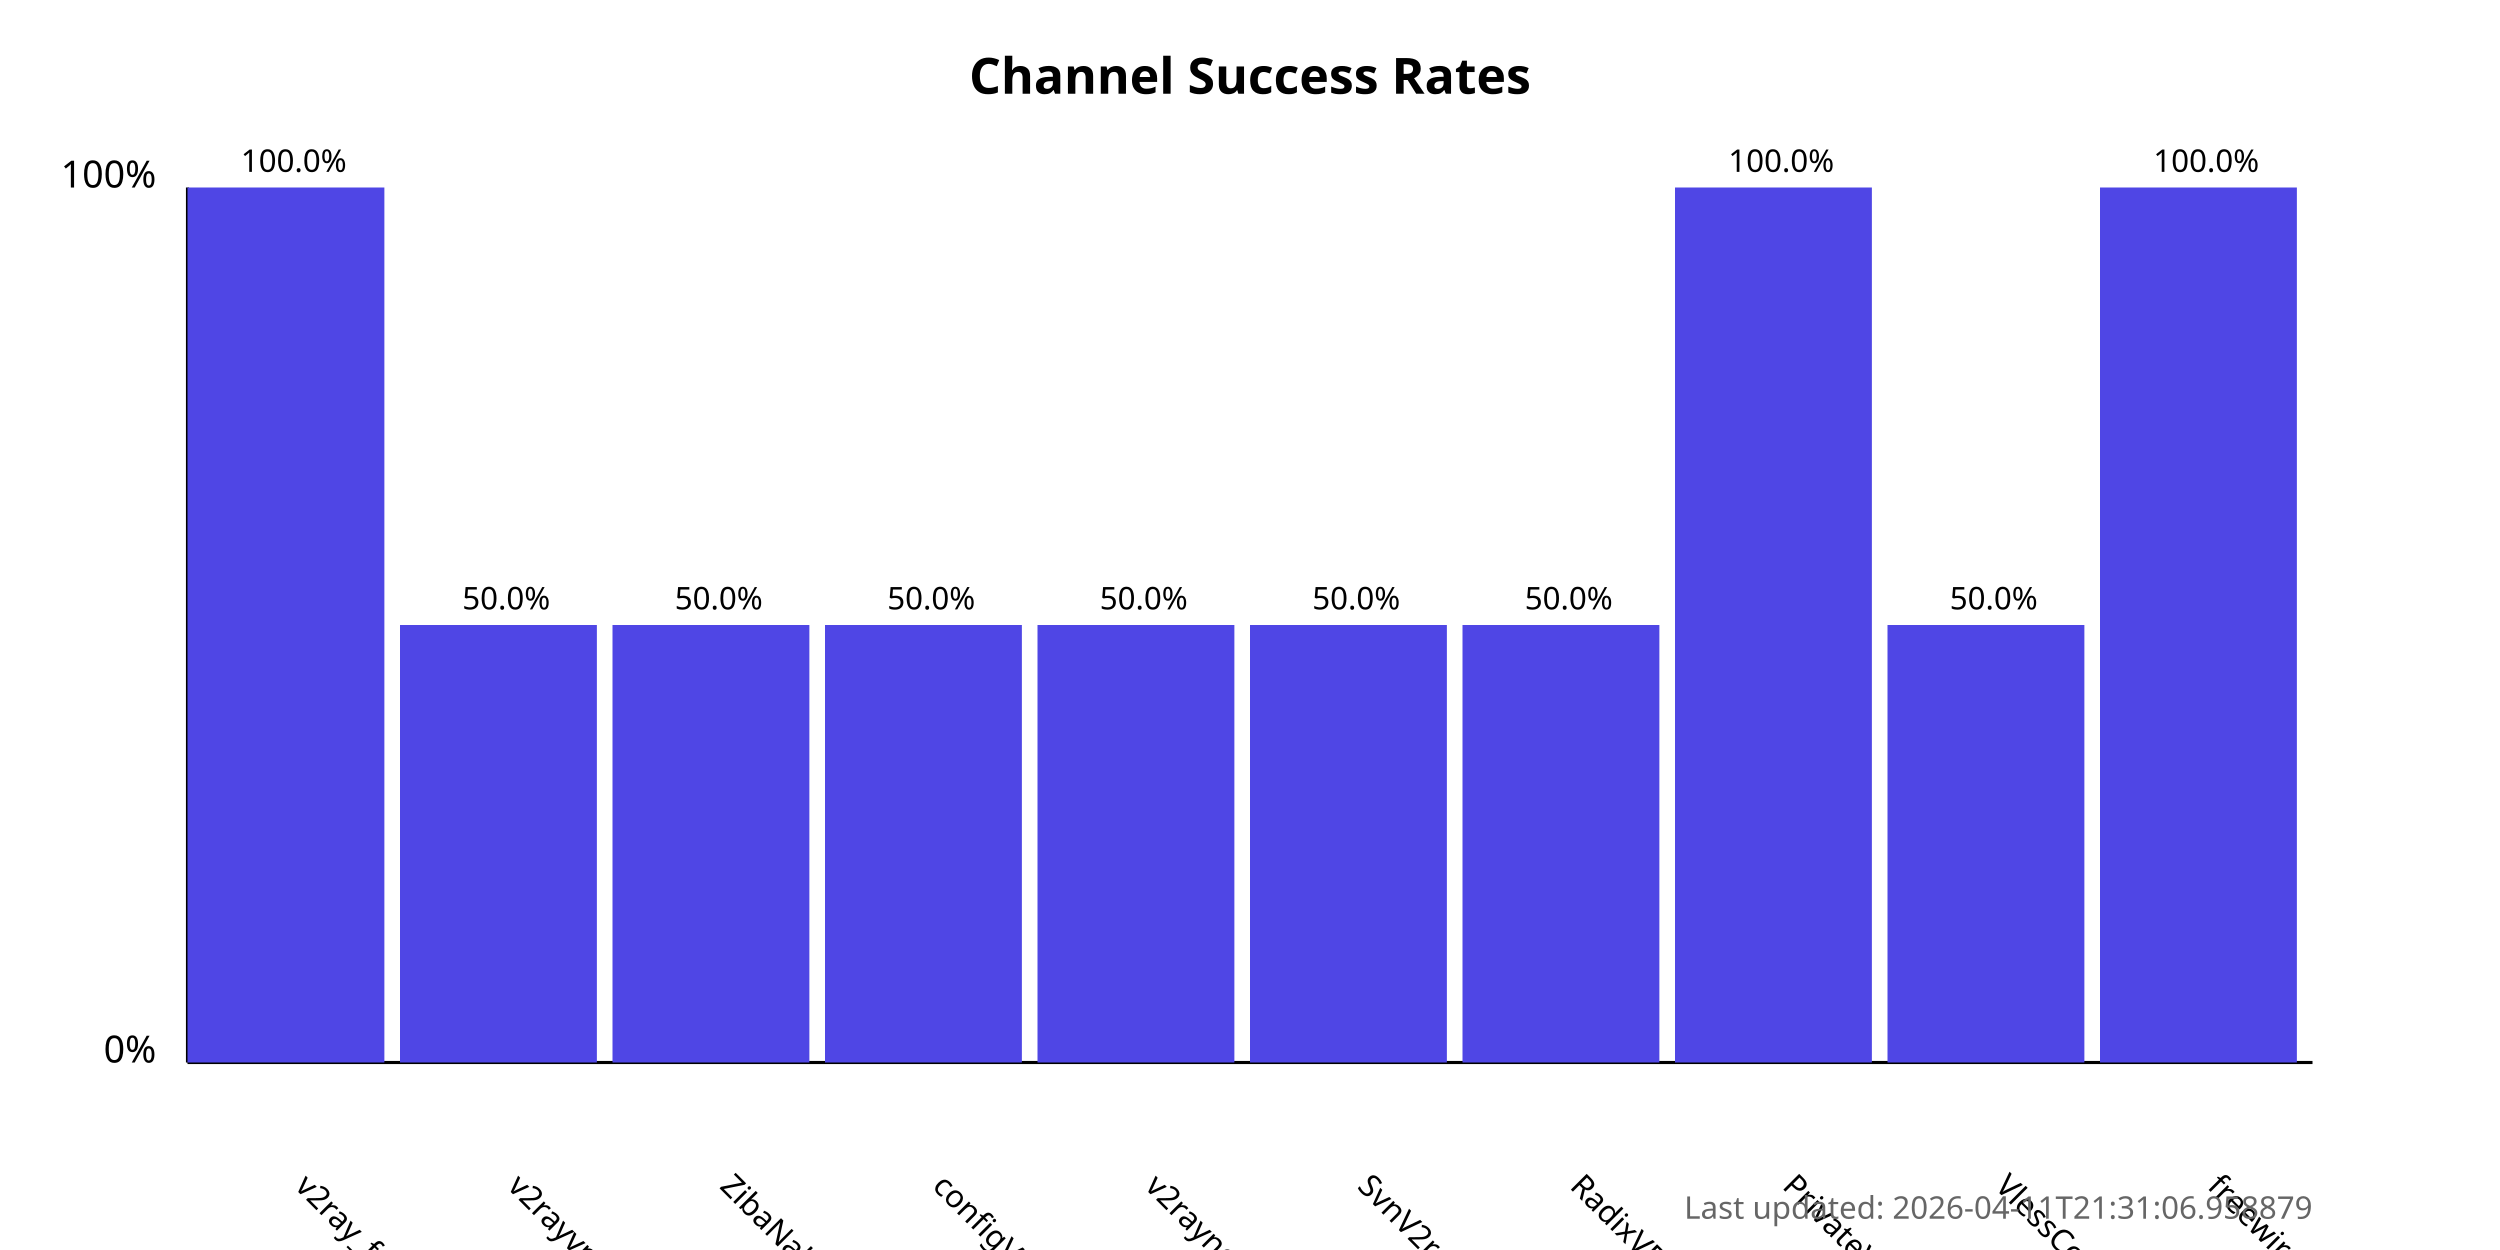
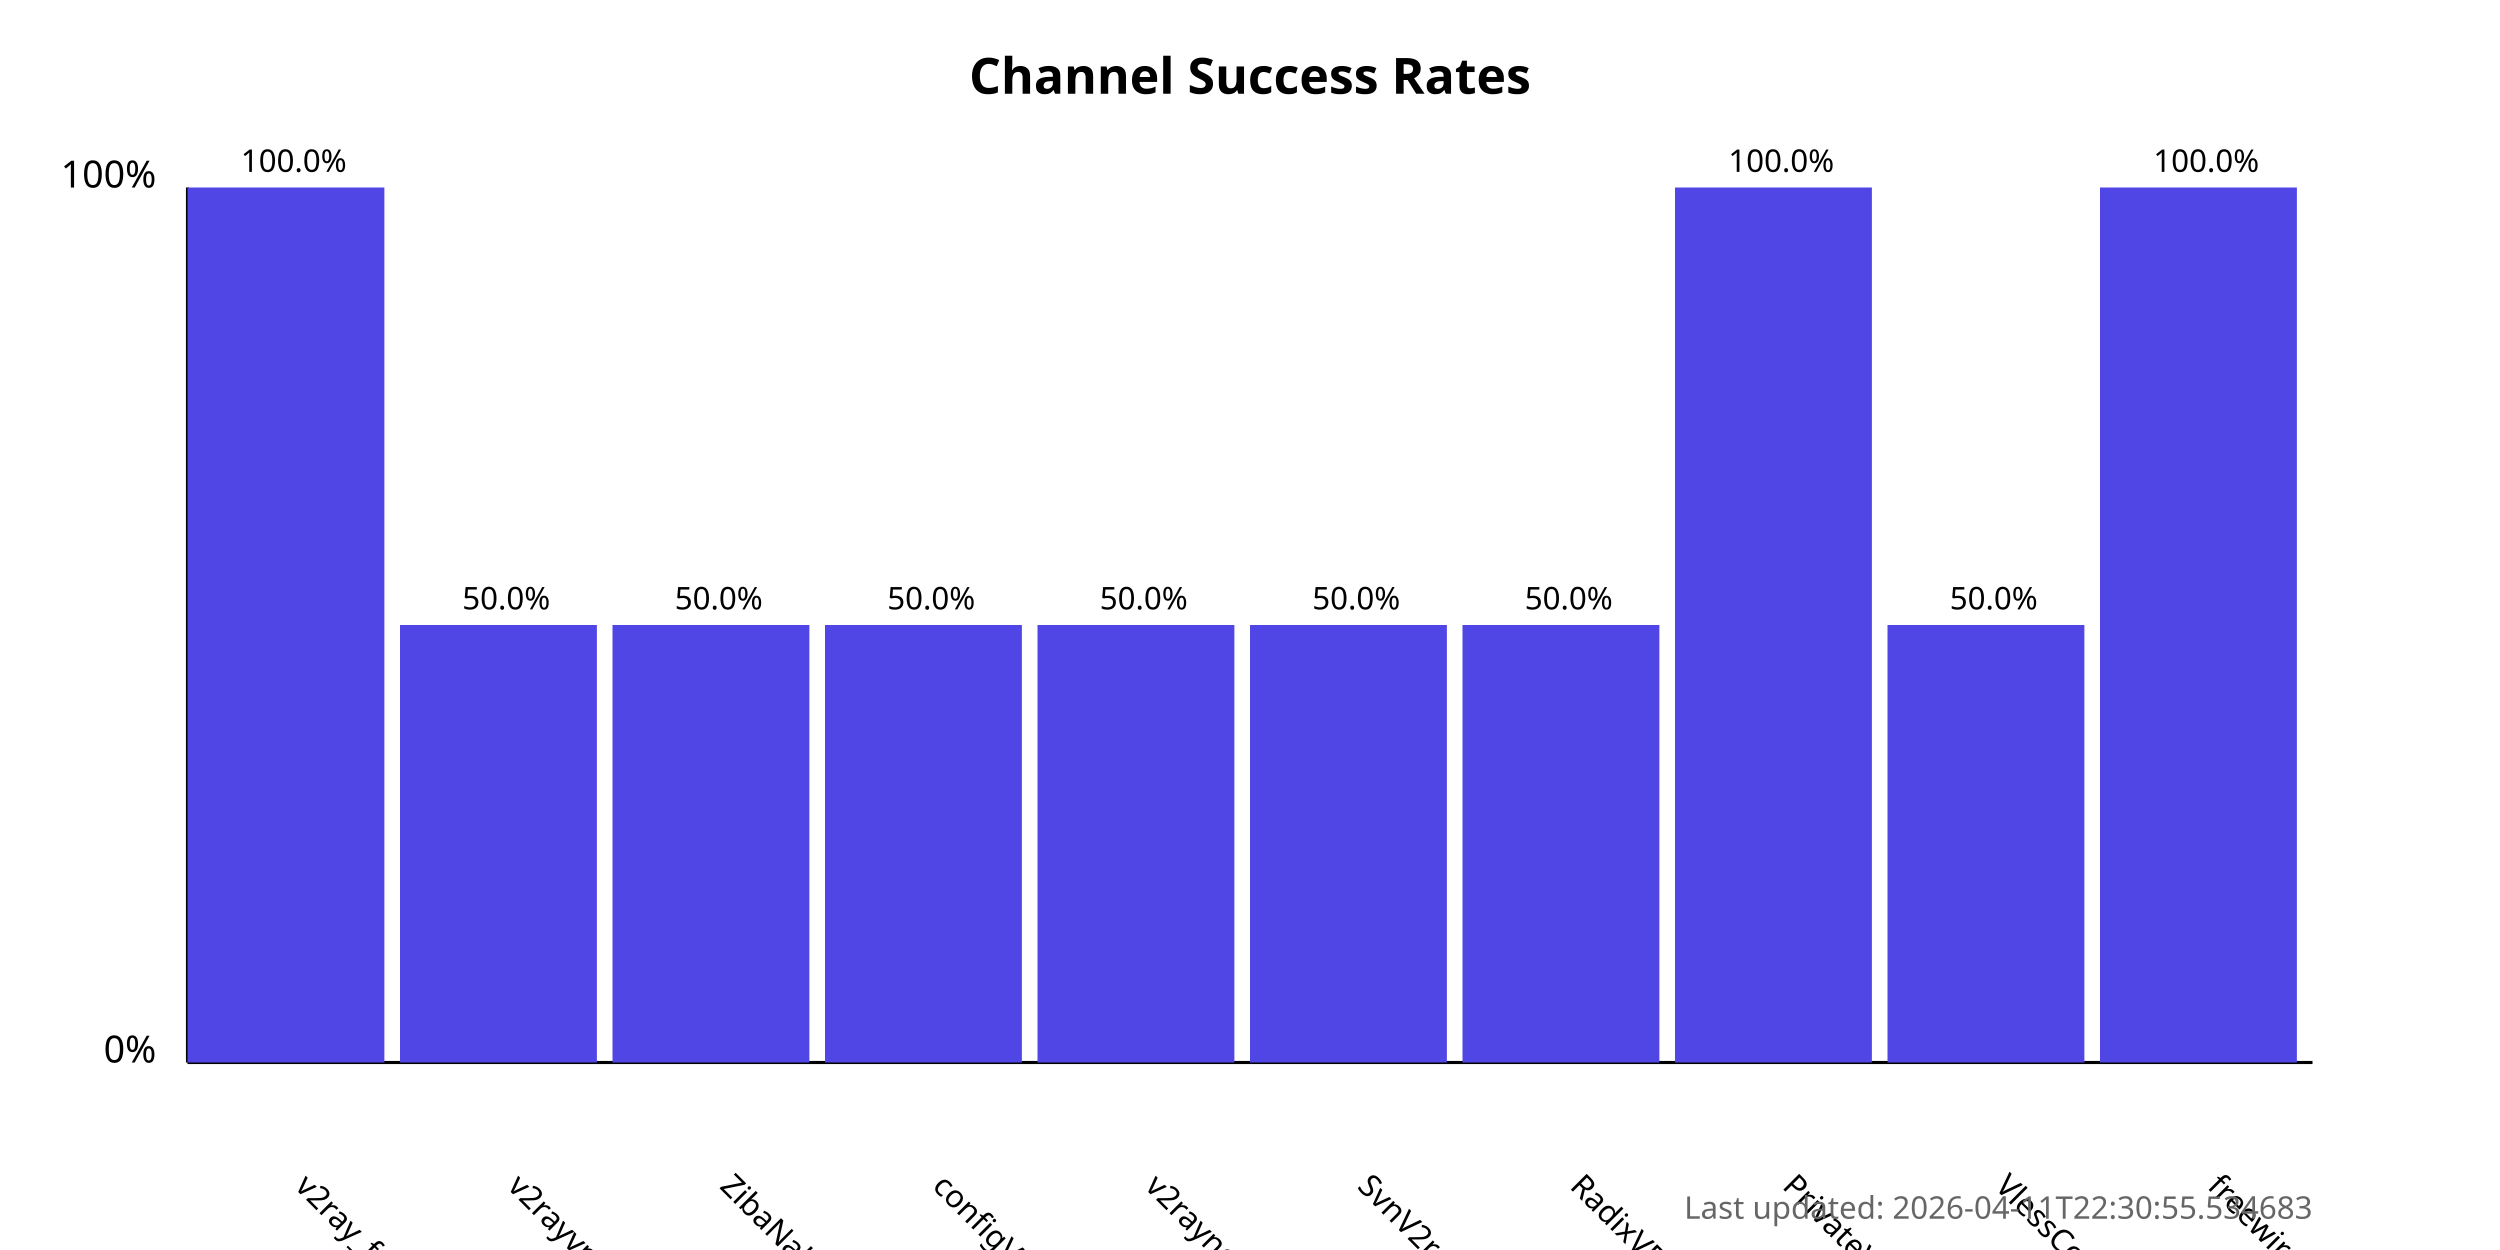
<svg xmlns="http://www.w3.org/2000/svg" width="800" height="400">
  <style>
            .chart-title { font: bold 16px sans-serif; }
            .axis-label { font: 12px sans-serif; }
            .tick-label { font: 10px sans-serif; }
            .bar { fill: #4f46e5; }
            .bar:hover { fill: #6366f1; }
            .timestamp { font: 10px sans-serif; fill: #666; }
        </style>
  <text x="400.0" y="30" text-anchor="middle" class="chart-title">
            Channel Success Rates
        </text>
  <line x1="60" y1="340" x2="60" y2="60" stroke="black" stroke-width="1" />
  <line x1="60" y1="340" x2="740" y2="340" stroke="black" stroke-width="1" />
  <text x="50" y="340" text-anchor="end" class="axis-label">0%</text>
  <text x="50" y="60" text-anchor="end" class="axis-label">100%</text>
  <g>
    <rect x="60" y="60.0" width="63.0" height="280.0" class="bar" />
    <text x="94.0" y="380" transform="rotate(45, 94.0, 380)" text-anchor="start" class="tick-label">
                v2ray_free_conf
            </text>
    <text x="94.0" y="55.0" text-anchor="middle" class="tick-label">
                100.0%
            </text>
  </g>
  <g>
    <rect x="128.0" y="200.0" width="63.0" height="140.0" class="bar" />
    <text x="162.0" y="380" transform="rotate(45, 162.0, 380)" text-anchor="start" class="tick-label">
                v2rayvpno
            </text>
    <text x="162.0" y="195.0" text-anchor="middle" class="tick-label">
                50.0%
            </text>
  </g>
  <g>
    <rect x="196.0" y="200.0" width="63.0" height="140.0" class="bar" />
    <text x="230.0" y="380" transform="rotate(45, 230.0, 380)" text-anchor="start" class="tick-label">
                ZibaNabz
            </text>
    <text x="230.0" y="195.0" text-anchor="middle" class="tick-label">
                50.0%
            </text>
  </g>
  <g>
    <rect x="264.0" y="200.0" width="63.0" height="140.0" class="bar" />
    <text x="298.0" y="380" transform="rotate(45, 298.0, 380)" text-anchor="start" class="tick-label">
                configV2rayForFree
            </text>
    <text x="298.0" y="195.0" text-anchor="middle" class="tick-label">
                50.0%
            </text>
  </g>
  <g>
    <rect x="332.0" y="200.0" width="63.0" height="140.0" class="bar" />
    <text x="366.0" y="380" transform="rotate(45, 366.0, 380)" text-anchor="start" class="tick-label">
                v2rayngvpn
            </text>
    <text x="366.0" y="195.0" text-anchor="middle" class="tick-label">
                50.0%
            </text>
  </g>
  <g>
    <rect x="400.0" y="200.0" width="63.0" height="140.0" class="bar" />
    <text x="434.0" y="380" transform="rotate(45, 434.0, 380)" text-anchor="start" class="tick-label">
                SvnV2ray
            </text>
    <text x="434.0" y="195.0" text-anchor="middle" class="tick-label">
                50.0%
            </text>
  </g>
  <g>
    <rect x="468.0" y="200.0" width="63.0" height="140.0" class="bar" />
    <text x="502.0" y="380" transform="rotate(45, 502.0, 380)" text-anchor="start" class="tick-label">
                RadixVPN
            </text>
    <text x="502.0" y="195.0" text-anchor="middle" class="tick-label">
                50.0%
            </text>
  </g>
  <g>
    <rect x="536.0" y="60.0" width="63.0" height="280.0" class="bar" />
    <text x="570.0" y="380" transform="rotate(45, 570.0, 380)" text-anchor="start" class="tick-label">
                PrivateVPNs
            </text>
    <text x="570.0" y="55.0" text-anchor="middle" class="tick-label">
                100.0%
            </text>
  </g>
  <g>
    <rect x="604.0" y="200.0" width="63.0" height="140.0" class="bar" />
    <text x="638.0" y="380" transform="rotate(45, 638.0, 380)" text-anchor="start" class="tick-label">
                VlessConfig
            </text>
    <text x="638.0" y="195.0" text-anchor="middle" class="tick-label">
                50.0%
            </text>
  </g>
  <g>
    <rect x="672.0" y="60.0" width="63.0" height="280.0" class="bar" />
    <text x="706.0" y="380" transform="rotate(45, 706.0, 380)" text-anchor="start" class="tick-label">
                freewireguard
            </text>
    <text x="706.0" y="55.0" text-anchor="middle" class="tick-label">
                100.0%
            </text>
  </g>
  <text x="740" y="390" text-anchor="end" class="timestamp">
-             Last updated: 2026-04-11T21:31:06.958879
+             Last updated: 2026-04-11T22:30:55.534683
        </text>
</svg>
